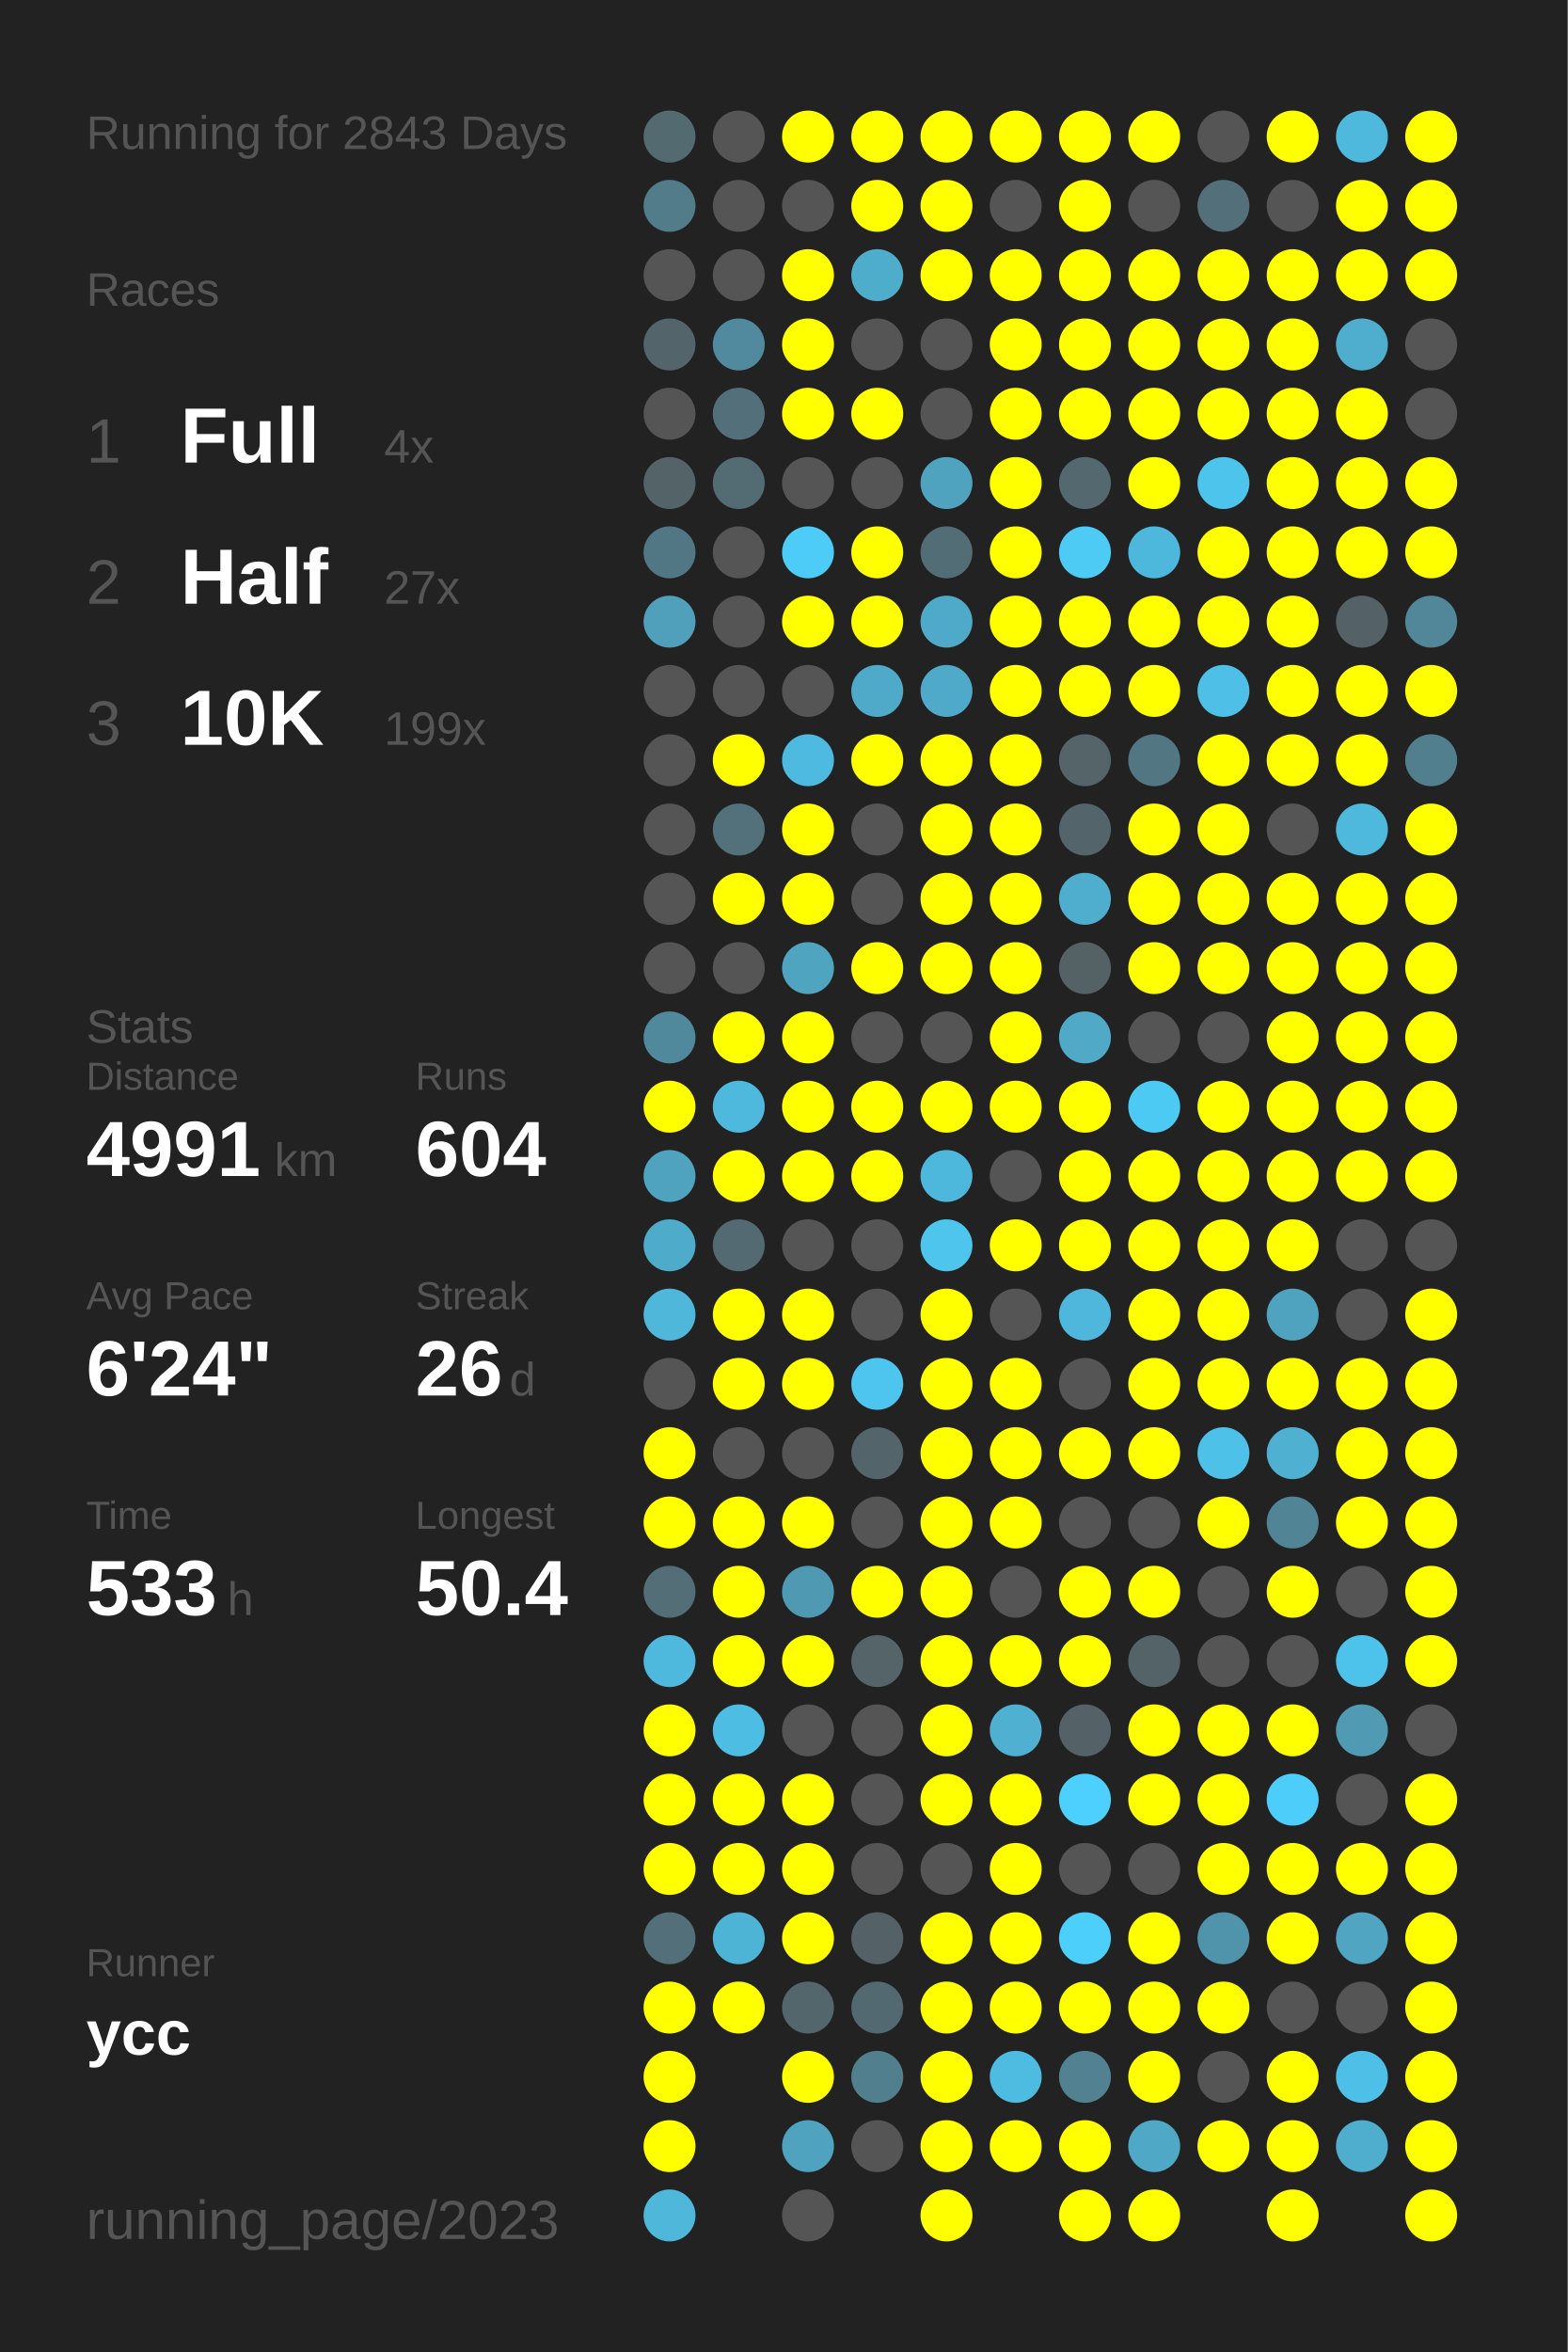
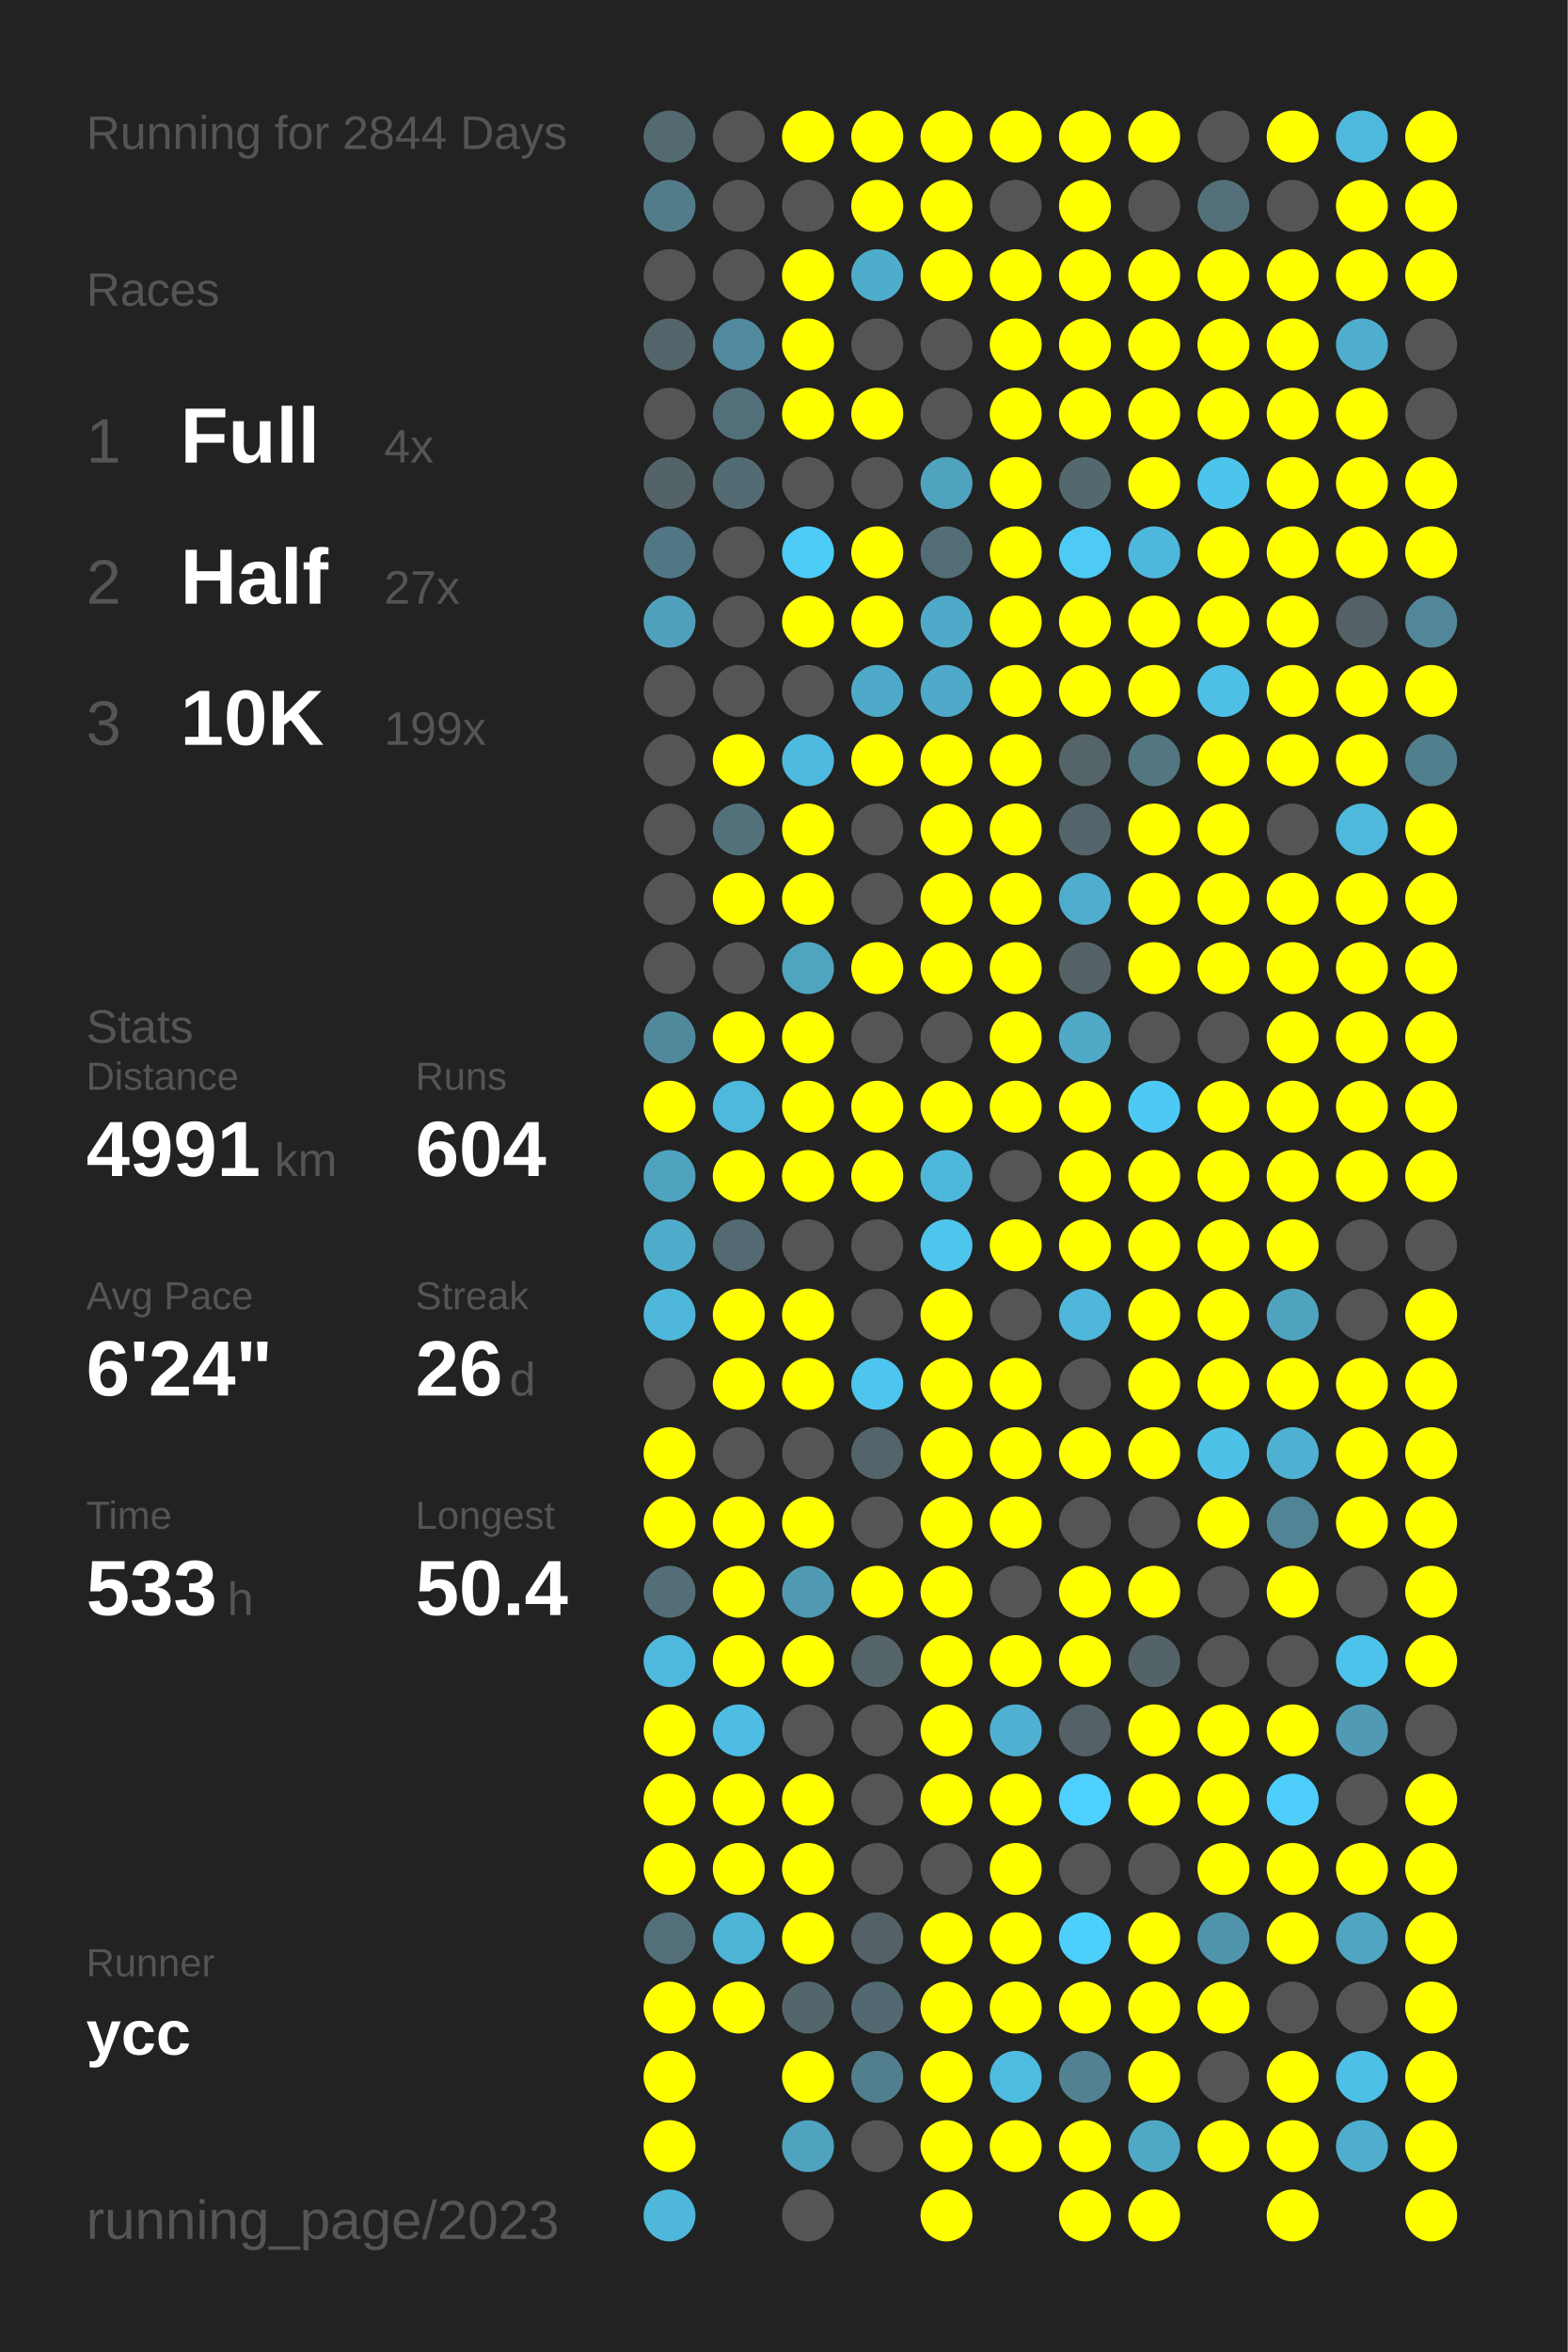
<svg xmlns="http://www.w3.org/2000/svg" baseProfile="full" height="300mm" version="1.1" viewBox="0,0,200,300" width="200mm">
  <defs />
  <rect fill="#222222" height="300" width="200" x="0" y="0" />
-   <text fill="#555555" style="font-size:6px; font-family:Arial;" x="11" y="19">Running for 2843 Days</text>
+   <text fill="#555555" style="font-size:6px; font-family:Arial;" x="11" y="19">Running for 2844 Days</text>
  <text fill="#555555" style="font-size:6px; font-family:Arial;" x="11" y="39">Races</text>
  <text fill="#555555" style="font-size:8px; font-family:Arial;" x="11" y="59">1</text>
  <text fill="#FFFFFF" style="font-size:10px; font-family:Arial; font-weight:bold;" x="23" y="59">Full</text>
  <text fill="#555555" style="font-size:6px; font-family:Arial;" x="49" y="59">4x</text>
  <text fill="#555555" style="font-size:8px; font-family:Arial;" x="11" y="77">2</text>
  <text fill="#FFFFFF" style="font-size:10px; font-family:Arial; font-weight:bold;" x="23" y="77">Half</text>
  <text fill="#555555" style="font-size:6px; font-family:Arial;" x="49" y="77">27x</text>
  <text fill="#555555" style="font-size:8px; font-family:Arial;" x="11" y="95">3</text>
  <text fill="#FFFFFF" style="font-size:10px; font-family:Arial; font-weight:bold;" x="23" y="95">10K</text>
  <text fill="#555555" style="font-size:6px; font-family:Arial;" x="49" y="95">199x</text>
  <text fill="#555555" style="font-size:6px; font-family:Arial;" x="11" y="133">Stats</text>
  <text fill="#555555" style="font-size:5px; font-family:Arial;" x="11" y="139">Distance</text>
  <text fill="#FFFFFF" style="font-size:10px; font-family:Arial; font-weight:bold;" x="11" y="150">4991</text>
  <text fill="#555555" style="font-size:6px; font-family:Arial;" x="35" y="150">km</text>
  <text fill="#555555" style="font-size:5px; font-family:Arial;" x="53" y="139">Runs</text>
  <text fill="#FFFFFF" style="font-size:10px; font-family:Arial; font-weight:bold;" x="53" y="150">604</text>
  <text fill="#555555" style="font-size:5px; font-family:Arial;" x="11" y="167">Avg Pace</text>
  <text fill="#FFFFFF" style="font-size:10px; font-family:Arial; font-weight:bold;" x="11" y="178">6'24"</text>
  <text fill="#555555" style="font-size:5px; font-family:Arial;" x="53" y="167">Streak</text>
  <text fill="#FFFFFF" style="font-size:10px; font-family:Arial; font-weight:bold;" x="53" y="178">26</text>
  <text fill="#555555" style="font-size:6px; font-family:Arial;" x="65" y="178">d</text>
  <text fill="#555555" style="font-size:5px; font-family:Arial;" x="11" y="195">Time</text>
  <text fill="#FFFFFF" style="font-size:10px; font-family:Arial; font-weight:bold;" x="11" y="206">533</text>
  <text fill="#555555" style="font-size:6px; font-family:Arial;" x="29" y="206">h</text>
  <text fill="#555555" style="font-size:5px; font-family:Arial;" x="53" y="195">Longest</text>
  <text fill="#FFFFFF" style="font-size:10px; font-family:Arial; font-weight:bold;" x="53" y="206">50.4</text>
  <text fill="#555555" style="font-size:5px; font-family:Arial;" x="11" y="252.065">Runner</text>
  <text fill="#FFFFFF" style="font-size:8px; font-family:Arial; font-weight:bold;" x="11" y="262.065">ycc</text>
  <text fill="#555555" style="font-size:7px; font-family:Arial;" x="11" y="285.581">running_page/2023</text>
  <circle cx="85.417" cy="17.419" fill="#536a71" r="3.312" />
  <circle cx="85.417" cy="26.258" fill="#527c8a" r="3.312" />
  <circle cx="85.417" cy="35.097" fill="#555555" r="3.312" />
  <circle cx="85.417" cy="43.935" fill="#53656b" r="3.312" />
  <circle cx="85.417" cy="52.774" fill="#555555" r="3.312" />
  <circle cx="85.417" cy="61.613" fill="#546368" r="3.312" />
  <circle cx="85.417" cy="70.452" fill="#527784" r="3.312" />
  <circle cx="85.417" cy="79.29" fill="#50a0bb" r="3.312" />
  <circle cx="85.417" cy="88.129" fill="#555555" r="3.312" />
  <circle cx="85.417" cy="96.968" fill="#555555" r="3.312" />
  <circle cx="85.417" cy="105.806" fill="#555555" r="3.312" />
  <circle cx="85.417" cy="114.645" fill="#555555" r="3.312" />
  <circle cx="85.417" cy="123.484" fill="#555555" r="3.312" />
  <circle cx="85.417" cy="132.323" fill="#51899c" r="3.312" />
  <circle cx="85.417" cy="141.161" fill="#FFFF00" r="3.312" />
  <circle cx="85.417" cy="150" fill="#50a3bf" r="3.312" />
  <circle cx="85.417" cy="158.839" fill="#4fabca" r="3.312" />
  <circle cx="85.417" cy="167.677" fill="#4eb7da" r="3.312" />
  <circle cx="85.417" cy="176.516" fill="#555555" r="3.312" />
  <circle cx="85.417" cy="185.355" fill="#FFFF00" r="3.312" />
  <circle cx="85.417" cy="194.194" fill="#FFFF00" r="3.312" />
  <circle cx="85.417" cy="203.032" fill="#536e77" r="3.312" />
  <circle cx="85.417" cy="211.871" fill="#4eb9dd" r="3.312" />
  <circle cx="85.417" cy="220.71" fill="#FFFF00" r="3.312" />
  <circle cx="85.417" cy="229.548" fill="#FFFF00" r="3.312" />
  <circle cx="85.417" cy="238.387" fill="#FFFF00" r="3.312" />
  <circle cx="85.417" cy="247.226" fill="#536f79" r="3.312" />
  <circle cx="85.417" cy="256.065" fill="#FFFF00" r="3.312" />
  <circle cx="85.417" cy="264.903" fill="#FFFF00" r="3.312" />
  <circle cx="85.417" cy="273.742" fill="#FFFF00" r="3.312" />
  <circle cx="85.417" cy="282.581" fill="#4eb7da" r="3.312" />
  <circle cx="94.25" cy="17.419" fill="#555555" r="3.312" />
  <circle cx="94.25" cy="26.258" fill="#555555" r="3.312" />
  <circle cx="94.25" cy="35.097" fill="#555555" r="3.312" />
  <circle cx="94.25" cy="43.935" fill="#518a9e" r="3.312" />
  <circle cx="94.25" cy="52.774" fill="#53707a" r="3.312" />
  <circle cx="94.25" cy="61.613" fill="#536b73" r="3.312" />
  <circle cx="94.25" cy="70.452" fill="#555555" r="3.312" />
  <circle cx="94.25" cy="79.29" fill="#555555" r="3.312" />
  <circle cx="94.25" cy="88.129" fill="#555555" r="3.312" />
  <circle cx="94.25" cy="96.968" fill="#FFFF00" r="3.312" />
  <circle cx="94.25" cy="105.806" fill="#53717b" r="3.312" />
  <circle cx="94.25" cy="114.645" fill="#FFFF00" r="3.312" />
  <circle cx="94.25" cy="123.484" fill="#555555" r="3.312" />
  <circle cx="94.25" cy="132.323" fill="#FFFF00" r="3.312" />
  <circle cx="94.25" cy="141.161" fill="#4eb9dd" r="3.312" />
  <circle cx="94.25" cy="150" fill="#FFFF00" r="3.312" />
  <circle cx="94.25" cy="158.839" fill="#536a72" r="3.312" />
  <circle cx="94.25" cy="167.677" fill="#FFFF00" r="3.312" />
  <circle cx="94.25" cy="176.516" fill="#FFFF00" r="3.312" />
  <circle cx="94.25" cy="185.355" fill="#555555" r="3.312" />
  <circle cx="94.25" cy="194.194" fill="#FFFF00" r="3.312" />
  <circle cx="94.25" cy="203.032" fill="#FFFF00" r="3.312" />
  <circle cx="94.25" cy="211.871" fill="#FFFF00" r="3.312" />
  <circle cx="94.25" cy="220.71" fill="#4ebde3" r="3.312" />
  <circle cx="94.25" cy="229.548" fill="#FFFF00" r="3.312" />
  <circle cx="94.25" cy="238.387" fill="#FFFF00" r="3.312" />
  <circle cx="94.25" cy="247.226" fill="#4eb4d6" r="3.312" />
  <circle cx="94.25" cy="256.065" fill="#FFFF00" r="3.312" />
  <circle cx="103.083" cy="17.419" fill="#FFFF00" r="3.312" />
  <circle cx="103.083" cy="26.258" fill="#555555" r="3.312" />
  <circle cx="103.083" cy="35.097" fill="#FFFF00" r="3.312" />
  <circle cx="103.083" cy="43.935" fill="#FFFF00" r="3.312" />
  <circle cx="103.083" cy="52.774" fill="#FFFF00" r="3.312" />
  <circle cx="103.083" cy="61.613" fill="#555555" r="3.312" />
  <circle cx="103.083" cy="70.452" fill="#4dccf7" r="3.312" />
  <circle cx="103.083" cy="79.29" fill="#FFFF00" r="3.312" />
  <circle cx="103.083" cy="88.129" fill="#555555" r="3.312" />
  <circle cx="103.083" cy="96.968" fill="#4ebadf" r="3.312" />
  <circle cx="103.083" cy="105.806" fill="#FFFF00" r="3.312" />
  <circle cx="103.083" cy="114.645" fill="#FFFF00" r="3.312" />
  <circle cx="103.083" cy="123.484" fill="#4fa4c0" r="3.312" />
  <circle cx="103.083" cy="132.323" fill="#FFFF00" r="3.312" />
  <circle cx="103.083" cy="141.161" fill="#FFFF00" r="3.312" />
  <circle cx="103.083" cy="150" fill="#FFFF00" r="3.312" />
  <circle cx="103.083" cy="158.839" fill="#555555" r="3.312" />
  <circle cx="103.083" cy="167.677" fill="#FFFF00" r="3.312" />
  <circle cx="103.083" cy="176.516" fill="#FFFF00" r="3.312" />
  <circle cx="103.083" cy="185.355" fill="#555555" r="3.312" />
  <circle cx="103.083" cy="194.194" fill="#FFFF00" r="3.312" />
  <circle cx="103.083" cy="203.032" fill="#5099b2" r="3.312" />
  <circle cx="103.083" cy="211.871" fill="#FFFF00" r="3.312" />
  <circle cx="103.083" cy="220.71" fill="#555555" r="3.312" />
  <circle cx="103.083" cy="229.548" fill="#FFFF00" r="3.312" />
  <circle cx="103.083" cy="238.387" fill="#FFFF00" r="3.312" />
  <circle cx="103.083" cy="247.226" fill="#FFFF00" r="3.312" />
  <circle cx="103.083" cy="256.065" fill="#53666c" r="3.312" />
  <circle cx="103.083" cy="264.903" fill="#FFFF00" r="3.312" />
  <circle cx="103.083" cy="273.742" fill="#4fa3bf" r="3.312" />
  <circle cx="103.083" cy="282.581" fill="#555555" r="3.312" />
  <circle cx="111.917" cy="17.419" fill="#FFFF00" r="3.312" />
  <circle cx="111.917" cy="26.258" fill="#FFFF00" r="3.312" />
  <circle cx="111.917" cy="35.097" fill="#4fadcc" r="3.312" />
  <circle cx="111.917" cy="43.935" fill="#555555" r="3.312" />
  <circle cx="111.917" cy="52.774" fill="#FFFF00" r="3.312" />
  <circle cx="111.917" cy="61.613" fill="#555555" r="3.312" />
  <circle cx="111.917" cy="70.452" fill="#FFFF00" r="3.312" />
  <circle cx="111.917" cy="79.29" fill="#FFFF00" r="3.312" />
  <circle cx="111.917" cy="88.129" fill="#4faac9" r="3.312" />
  <circle cx="111.917" cy="96.968" fill="#FFFF00" r="3.312" />
  <circle cx="111.917" cy="105.806" fill="#555555" r="3.312" />
  <circle cx="111.917" cy="114.645" fill="#555555" r="3.312" />
  <circle cx="111.917" cy="123.484" fill="#FFFF00" r="3.312" />
  <circle cx="111.917" cy="132.323" fill="#555555" r="3.312" />
  <circle cx="111.917" cy="141.161" fill="#FFFF00" r="3.312" />
  <circle cx="111.917" cy="150" fill="#FFFF00" r="3.312" />
  <circle cx="111.917" cy="158.839" fill="#555555" r="3.312" />
  <circle cx="111.917" cy="167.677" fill="#555555" r="3.312" />
  <circle cx="111.917" cy="176.516" fill="#4dc5ee" r="3.312" />
  <circle cx="111.917" cy="185.355" fill="#53646a" r="3.312" />
  <circle cx="111.917" cy="194.194" fill="#555555" r="3.312" />
  <circle cx="111.917" cy="203.032" fill="#FFFF00" r="3.312" />
  <circle cx="111.917" cy="211.871" fill="#546469" r="3.312" />
  <circle cx="111.917" cy="220.71" fill="#555555" r="3.312" />
  <circle cx="111.917" cy="229.548" fill="#555555" r="3.312" />
  <circle cx="111.917" cy="238.387" fill="#555555" r="3.312" />
  <circle cx="111.917" cy="247.226" fill="#546267" r="3.312" />
  <circle cx="111.917" cy="256.065" fill="#536971" r="3.312" />
  <circle cx="111.917" cy="264.903" fill="#527f8e" r="3.312" />
  <circle cx="111.917" cy="273.742" fill="#555555" r="3.312" />
  <circle cx="120.75" cy="17.419" fill="#FFFF00" r="3.312" />
  <circle cx="120.75" cy="26.258" fill="#FFFF00" r="3.312" />
  <circle cx="120.75" cy="35.097" fill="#FFFF00" r="3.312" />
  <circle cx="120.75" cy="43.935" fill="#555555" r="3.312" />
  <circle cx="120.75" cy="52.774" fill="#555555" r="3.312" />
  <circle cx="120.75" cy="61.613" fill="#50a3bf" r="3.312" />
  <circle cx="120.75" cy="70.452" fill="#536d76" r="3.312" />
  <circle cx="120.75" cy="79.29" fill="#4fa9c8" r="3.312" />
  <circle cx="120.75" cy="88.129" fill="#4fa9c8" r="3.312" />
  <circle cx="120.75" cy="96.968" fill="#FFFF00" r="3.312" />
  <circle cx="120.75" cy="105.806" fill="#FFFF00" r="3.312" />
  <circle cx="120.75" cy="114.645" fill="#FFFF00" r="3.312" />
  <circle cx="120.75" cy="123.484" fill="#FFFF00" r="3.312" />
  <circle cx="120.75" cy="132.323" fill="#555555" r="3.312" />
  <circle cx="120.75" cy="141.161" fill="#FFFF00" r="3.312" />
  <circle cx="120.75" cy="150" fill="#4eb8dc" r="3.312" />
  <circle cx="120.75" cy="158.839" fill="#4dc5ed" r="3.312" />
  <circle cx="120.75" cy="167.677" fill="#FFFF00" r="3.312" />
  <circle cx="120.75" cy="176.516" fill="#FFFF00" r="3.312" />
  <circle cx="120.75" cy="185.355" fill="#FFFF00" r="3.312" />
  <circle cx="120.75" cy="194.194" fill="#FFFF00" r="3.312" />
  <circle cx="120.75" cy="203.032" fill="#FFFF00" r="3.312" />
  <circle cx="120.75" cy="211.871" fill="#FFFF00" r="3.312" />
  <circle cx="120.75" cy="220.71" fill="#FFFF00" r="3.312" />
  <circle cx="120.75" cy="229.548" fill="#FFFF00" r="3.312" />
  <circle cx="120.75" cy="238.387" fill="#555555" r="3.312" />
  <circle cx="120.75" cy="247.226" fill="#FFFF00" r="3.312" />
  <circle cx="120.75" cy="256.065" fill="#FFFF00" r="3.312" />
  <circle cx="120.75" cy="264.903" fill="#FFFF00" r="3.312" />
  <circle cx="120.75" cy="273.742" fill="#FFFF00" r="3.312" />
  <circle cx="120.75" cy="282.581" fill="#FFFF00" r="3.312" />
  <circle cx="129.583" cy="17.419" fill="#FFFF00" r="3.312" />
  <circle cx="129.583" cy="26.258" fill="#555555" r="3.312" />
  <circle cx="129.583" cy="35.097" fill="#FFFF00" r="3.312" />
  <circle cx="129.583" cy="43.935" fill="#FFFF00" r="3.312" />
  <circle cx="129.583" cy="52.774" fill="#FFFF00" r="3.312" />
  <circle cx="129.583" cy="61.613" fill="#FFFF00" r="3.312" />
  <circle cx="129.583" cy="70.452" fill="#FFFF00" r="3.312" />
  <circle cx="129.583" cy="79.29" fill="#FFFF00" r="3.312" />
  <circle cx="129.583" cy="88.129" fill="#FFFF00" r="3.312" />
  <circle cx="129.583" cy="96.968" fill="#FFFF00" r="3.312" />
  <circle cx="129.583" cy="105.806" fill="#FFFF00" r="3.312" />
  <circle cx="129.583" cy="114.645" fill="#FFFF00" r="3.312" />
  <circle cx="129.583" cy="123.484" fill="#FFFF00" r="3.312" />
  <circle cx="129.583" cy="132.323" fill="#FFFF00" r="3.312" />
  <circle cx="129.583" cy="141.161" fill="#FFFF00" r="3.312" />
  <circle cx="129.583" cy="150" fill="#555555" r="3.312" />
  <circle cx="129.583" cy="158.839" fill="#FFFF00" r="3.312" />
  <circle cx="129.583" cy="167.677" fill="#555555" r="3.312" />
  <circle cx="129.583" cy="176.516" fill="#FFFF00" r="3.312" />
  <circle cx="129.583" cy="185.355" fill="#FFFF00" r="3.312" />
  <circle cx="129.583" cy="194.194" fill="#FFFF00" r="3.312" />
  <circle cx="129.583" cy="203.032" fill="#555555" r="3.312" />
  <circle cx="129.583" cy="211.871" fill="#FFFF00" r="3.312" />
  <circle cx="129.583" cy="220.71" fill="#4fb0d1" r="3.312" />
  <circle cx="129.583" cy="229.548" fill="#FFFF00" r="3.312" />
  <circle cx="129.583" cy="238.387" fill="#FFFF00" r="3.312" />
  <circle cx="129.583" cy="247.226" fill="#FFFF00" r="3.312" />
  <circle cx="129.583" cy="256.065" fill="#FFFF00" r="3.312" />
  <circle cx="129.583" cy="264.903" fill="#4ebbe0" r="3.312" />
  <circle cx="129.583" cy="273.742" fill="#FFFF00" r="3.312" />
  <circle cx="138.417" cy="17.419" fill="#FFFF00" r="3.312" />
  <circle cx="138.417" cy="26.258" fill="#FFFF00" r="3.312" />
  <circle cx="138.417" cy="35.097" fill="#FFFF00" r="3.312" />
  <circle cx="138.417" cy="43.935" fill="#FFFF00" r="3.312" />
  <circle cx="138.417" cy="52.774" fill="#FFFF00" r="3.312" />
  <circle cx="138.417" cy="61.613" fill="#53686f" r="3.312" />
  <circle cx="138.417" cy="70.452" fill="#4dcbf5" r="3.312" />
  <circle cx="138.417" cy="79.29" fill="#FFFF00" r="3.312" />
  <circle cx="138.417" cy="88.129" fill="#FFFF00" r="3.312" />
  <circle cx="138.417" cy="96.968" fill="#546469" r="3.312" />
  <circle cx="138.417" cy="105.806" fill="#53656b" r="3.312" />
  <circle cx="138.417" cy="114.645" fill="#4fadcd" r="3.312" />
  <circle cx="138.417" cy="123.484" fill="#546266" r="3.312" />
  <circle cx="138.417" cy="132.323" fill="#4fa9c7" r="3.312" />
  <circle cx="138.417" cy="141.161" fill="#FFFF00" r="3.312" />
  <circle cx="138.417" cy="150" fill="#FFFF00" r="3.312" />
  <circle cx="138.417" cy="158.839" fill="#FFFF00" r="3.312" />
  <circle cx="138.417" cy="167.677" fill="#4eb7db" r="3.312" />
  <circle cx="138.417" cy="176.516" fill="#555555" r="3.312" />
  <circle cx="138.417" cy="185.355" fill="#FFFF00" r="3.312" />
  <circle cx="138.417" cy="194.194" fill="#555555" r="3.312" />
  <circle cx="138.417" cy="203.032" fill="#FFFF00" r="3.312" />
  <circle cx="138.417" cy="211.871" fill="#FFFF00" r="3.312" />
  <circle cx="138.417" cy="220.71" fill="#546267" r="3.312" />
  <circle cx="138.417" cy="229.548" fill="#4dd0fd" r="3.312" />
  <circle cx="138.417" cy="238.387" fill="#555555" r="3.312" />
  <circle cx="138.417" cy="247.226" fill="#4dcffb" r="3.312" />
  <circle cx="138.417" cy="256.065" fill="#FFFF00" r="3.312" />
  <circle cx="138.417" cy="264.903" fill="#528292" r="3.312" />
  <circle cx="138.417" cy="273.742" fill="#FFFF00" r="3.312" />
  <circle cx="138.417" cy="282.581" fill="#FFFF00" r="3.312" />
  <circle cx="147.25" cy="17.419" fill="#FFFF00" r="3.312" />
  <circle cx="147.25" cy="26.258" fill="#555555" r="3.312" />
  <circle cx="147.25" cy="35.097" fill="#FFFF00" r="3.312" />
  <circle cx="147.25" cy="43.935" fill="#FFFF00" r="3.312" />
  <circle cx="147.25" cy="52.774" fill="#FFFF00" r="3.312" />
  <circle cx="147.25" cy="61.613" fill="#FFFF00" r="3.312" />
  <circle cx="147.25" cy="70.452" fill="#4eb8dc" r="3.312" />
  <circle cx="147.25" cy="79.29" fill="#FFFF00" r="3.312" />
  <circle cx="147.25" cy="88.129" fill="#FFFF00" r="3.312" />
  <circle cx="147.25" cy="96.968" fill="#527783" r="3.312" />
  <circle cx="147.25" cy="105.806" fill="#FFFF00" r="3.312" />
  <circle cx="147.25" cy="114.645" fill="#FFFF00" r="3.312" />
  <circle cx="147.25" cy="123.484" fill="#FFFF00" r="3.312" />
  <circle cx="147.25" cy="132.323" fill="#555555" r="3.312" />
  <circle cx="147.25" cy="141.161" fill="#4dcaf4" r="3.312" />
  <circle cx="147.25" cy="150" fill="#FFFF00" r="3.312" />
  <circle cx="147.25" cy="158.839" fill="#FFFF00" r="3.312" />
  <circle cx="147.25" cy="167.677" fill="#FFFF00" r="3.312" />
  <circle cx="147.25" cy="176.516" fill="#FFFF00" r="3.312" />
  <circle cx="147.25" cy="185.355" fill="#FFFF00" r="3.312" />
  <circle cx="147.25" cy="194.194" fill="#555555" r="3.312" />
  <circle cx="147.25" cy="203.032" fill="#FFFF00" r="3.312" />
  <circle cx="147.25" cy="211.871" fill="#546368" r="3.312" />
  <circle cx="147.25" cy="220.71" fill="#FFFF00" r="3.312" />
  <circle cx="147.25" cy="229.548" fill="#FFFF00" r="3.312" />
  <circle cx="147.25" cy="238.387" fill="#555555" r="3.312" />
  <circle cx="147.25" cy="247.226" fill="#FFFF00" r="3.312" />
  <circle cx="147.25" cy="256.065" fill="#FFFF00" r="3.312" />
  <circle cx="147.25" cy="264.903" fill="#FFFF00" r="3.312" />
  <circle cx="147.25" cy="273.742" fill="#4fa8c6" r="3.312" />
  <circle cx="147.25" cy="282.581" fill="#FFFF00" r="3.312" />
  <circle cx="156.083" cy="17.419" fill="#555555" r="3.312" />
  <circle cx="156.083" cy="26.258" fill="#53707a" r="3.312" />
  <circle cx="156.083" cy="35.097" fill="#FFFF00" r="3.312" />
  <circle cx="156.083" cy="43.935" fill="#FFFF00" r="3.312" />
  <circle cx="156.083" cy="52.774" fill="#FFFF00" r="3.312" />
  <circle cx="156.083" cy="61.613" fill="#4dc4eb" r="3.312" />
  <circle cx="156.083" cy="70.452" fill="#FFFF00" r="3.312" />
  <circle cx="156.083" cy="79.29" fill="#FFFF00" r="3.312" />
  <circle cx="156.083" cy="88.129" fill="#4ec0e7" r="3.312" />
  <circle cx="156.083" cy="96.968" fill="#FFFF00" r="3.312" />
  <circle cx="156.083" cy="105.806" fill="#FFFF00" r="3.312" />
  <circle cx="156.083" cy="114.645" fill="#FFFF00" r="3.312" />
  <circle cx="156.083" cy="123.484" fill="#FFFF00" r="3.312" />
  <circle cx="156.083" cy="132.323" fill="#555555" r="3.312" />
  <circle cx="156.083" cy="141.161" fill="#FFFF00" r="3.312" />
  <circle cx="156.083" cy="150" fill="#FFFF00" r="3.312" />
  <circle cx="156.083" cy="158.839" fill="#FFFF00" r="3.312" />
  <circle cx="156.083" cy="167.677" fill="#FFFF00" r="3.312" />
  <circle cx="156.083" cy="176.516" fill="#FFFF00" r="3.312" />
  <circle cx="156.083" cy="185.355" fill="#4ec1e8" r="3.312" />
  <circle cx="156.083" cy="194.194" fill="#FFFF00" r="3.312" />
  <circle cx="156.083" cy="203.032" fill="#555555" r="3.312" />
  <circle cx="156.083" cy="211.871" fill="#555555" r="3.312" />
  <circle cx="156.083" cy="220.71" fill="#FFFF00" r="3.312" />
  <circle cx="156.083" cy="229.548" fill="#FFFF00" r="3.312" />
  <circle cx="156.083" cy="238.387" fill="#FFFF00" r="3.312" />
  <circle cx="156.083" cy="247.226" fill="#5094ab" r="3.312" />
  <circle cx="156.083" cy="256.065" fill="#FFFF00" r="3.312" />
  <circle cx="156.083" cy="264.903" fill="#555555" r="3.312" />
  <circle cx="156.083" cy="273.742" fill="#FFFF00" r="3.312" />
  <circle cx="164.917" cy="17.419" fill="#FFFF00" r="3.312" />
  <circle cx="164.917" cy="26.258" fill="#555555" r="3.312" />
  <circle cx="164.917" cy="35.097" fill="#FFFF00" r="3.312" />
  <circle cx="164.917" cy="43.935" fill="#FFFF00" r="3.312" />
  <circle cx="164.917" cy="52.774" fill="#FFFF00" r="3.312" />
  <circle cx="164.917" cy="61.613" fill="#FFFF00" r="3.312" />
  <circle cx="164.917" cy="70.452" fill="#FFFF00" r="3.312" />
  <circle cx="164.917" cy="79.29" fill="#FFFF00" r="3.312" />
  <circle cx="164.917" cy="88.129" fill="#FFFF00" r="3.312" />
  <circle cx="164.917" cy="96.968" fill="#FFFF00" r="3.312" />
  <circle cx="164.917" cy="105.806" fill="#555555" r="3.312" />
  <circle cx="164.917" cy="114.645" fill="#FFFF00" r="3.312" />
  <circle cx="164.917" cy="123.484" fill="#FFFF00" r="3.312" />
  <circle cx="164.917" cy="132.323" fill="#FFFF00" r="3.312" />
  <circle cx="164.917" cy="141.161" fill="#FFFF00" r="3.312" />
  <circle cx="164.917" cy="150" fill="#FFFF00" r="3.312" />
  <circle cx="164.917" cy="158.839" fill="#FFFF00" r="3.312" />
  <circle cx="164.917" cy="167.677" fill="#4fa3bf" r="3.312" />
  <circle cx="164.917" cy="176.516" fill="#FFFF00" r="3.312" />
  <circle cx="164.917" cy="185.355" fill="#4fb0d2" r="3.312" />
  <circle cx="164.917" cy="194.194" fill="#518495" r="3.312" />
  <circle cx="164.917" cy="203.032" fill="#FFFF00" r="3.312" />
  <circle cx="164.917" cy="211.871" fill="#555555" r="3.312" />
  <circle cx="164.917" cy="220.71" fill="#FFFF00" r="3.312" />
  <circle cx="164.917" cy="229.548" fill="#4dcefa" r="3.312" />
  <circle cx="164.917" cy="238.387" fill="#FFFF00" r="3.312" />
  <circle cx="164.917" cy="247.226" fill="#FFFF00" r="3.312" />
  <circle cx="164.917" cy="256.065" fill="#555555" r="3.312" />
  <circle cx="164.917" cy="264.903" fill="#FFFF00" r="3.312" />
  <circle cx="164.917" cy="273.742" fill="#FFFF00" r="3.312" />
  <circle cx="164.917" cy="282.581" fill="#FFFF00" r="3.312" />
  <circle cx="173.75" cy="17.419" fill="#4eb9dd" r="3.312" />
  <circle cx="173.75" cy="26.258" fill="#FFFF00" r="3.312" />
  <circle cx="173.75" cy="35.097" fill="#FFFF00" r="3.312" />
  <circle cx="173.75" cy="43.935" fill="#4faece" r="3.312" />
  <circle cx="173.75" cy="52.774" fill="#FFFF00" r="3.312" />
  <circle cx="173.75" cy="61.613" fill="#FFFF00" r="3.312" />
  <circle cx="173.75" cy="70.452" fill="#FFFF00" r="3.312" />
  <circle cx="173.75" cy="79.29" fill="#546166" r="3.312" />
  <circle cx="173.75" cy="88.129" fill="#FFFF00" r="3.312" />
  <circle cx="173.75" cy="96.968" fill="#FFFF00" r="3.312" />
  <circle cx="173.75" cy="105.806" fill="#4eb9dd" r="3.312" />
  <circle cx="173.75" cy="114.645" fill="#FFFF00" r="3.312" />
  <circle cx="173.75" cy="123.484" fill="#FFFF00" r="3.312" />
  <circle cx="173.75" cy="132.323" fill="#FFFF00" r="3.312" />
  <circle cx="173.75" cy="141.161" fill="#FFFF00" r="3.312" />
  <circle cx="173.75" cy="150" fill="#FFFF00" r="3.312" />
  <circle cx="173.75" cy="158.839" fill="#555555" r="3.312" />
  <circle cx="173.75" cy="167.677" fill="#555555" r="3.312" />
  <circle cx="173.75" cy="176.516" fill="#FFFF00" r="3.312" />
  <circle cx="173.75" cy="185.355" fill="#FFFF00" r="3.312" />
  <circle cx="173.75" cy="194.194" fill="#FFFF00" r="3.312" />
  <circle cx="173.75" cy="203.032" fill="#555555" r="3.312" />
  <circle cx="173.75" cy="211.871" fill="#4dc2ea" r="3.312" />
  <circle cx="173.75" cy="220.71" fill="#509ab3" r="3.312" />
  <circle cx="173.75" cy="229.548" fill="#555555" r="3.312" />
  <circle cx="173.75" cy="238.387" fill="#FFFF00" r="3.312" />
  <circle cx="173.75" cy="247.226" fill="#4fa5c2" r="3.312" />
  <circle cx="173.75" cy="256.065" fill="#555555" r="3.312" />
  <circle cx="173.75" cy="264.903" fill="#4ec0e7" r="3.312" />
  <circle cx="173.75" cy="273.742" fill="#4fadcd" r="3.312" />
  <circle cx="182.583" cy="17.419" fill="#FFFF00" r="3.312" />
  <circle cx="182.583" cy="26.258" fill="#FFFF00" r="3.312" />
  <circle cx="182.583" cy="35.097" fill="#FFFF00" r="3.312" />
  <circle cx="182.583" cy="43.935" fill="#555555" r="3.312" />
  <circle cx="182.583" cy="52.774" fill="#555555" r="3.312" />
  <circle cx="182.583" cy="61.613" fill="#FFFF00" r="3.312" />
  <circle cx="182.583" cy="70.452" fill="#FFFF00" r="3.312" />
  <circle cx="182.583" cy="79.29" fill="#518799" r="3.312" />
  <circle cx="182.583" cy="88.129" fill="#FFFF00" r="3.312" />
  <circle cx="182.583" cy="96.968" fill="#527f8e" r="3.312" />
  <circle cx="182.583" cy="105.806" fill="#FFFF00" r="3.312" />
  <circle cx="182.583" cy="114.645" fill="#FFFF00" r="3.312" />
  <circle cx="182.583" cy="123.484" fill="#FFFF00" r="3.312" />
  <circle cx="182.583" cy="132.323" fill="#FFFF00" r="3.312" />
  <circle cx="182.583" cy="141.161" fill="#FFFF00" r="3.312" />
  <circle cx="182.583" cy="150" fill="#FFFF00" r="3.312" />
  <circle cx="182.583" cy="158.839" fill="#555555" r="3.312" />
  <circle cx="182.583" cy="167.677" fill="#FFFF00" r="3.312" />
  <circle cx="182.583" cy="176.516" fill="#FFFF00" r="3.312" />
  <circle cx="182.583" cy="185.355" fill="#FFFF00" r="3.312" />
  <circle cx="182.583" cy="194.194" fill="#FFFF00" r="3.312" />
  <circle cx="182.583" cy="203.032" fill="#FFFF00" r="3.312" />
  <circle cx="182.583" cy="211.871" fill="#FFFF00" r="3.312" />
  <circle cx="182.583" cy="220.71" fill="#555555" r="3.312" />
  <circle cx="182.583" cy="229.548" fill="#FFFF00" r="3.312" />
  <circle cx="182.583" cy="238.387" fill="#FFFF00" r="3.312" />
  <circle cx="182.583" cy="247.226" fill="#FFFF00" r="3.312" />
  <circle cx="182.583" cy="256.065" fill="#FFFF00" r="3.312" />
  <circle cx="182.583" cy="264.903" fill="#FFFF00" r="3.312" />
  <circle cx="182.583" cy="273.742" fill="#FFFF00" r="3.312" />
  <circle cx="182.583" cy="282.581" fill="#FFFF00" r="3.312" />
</svg>
